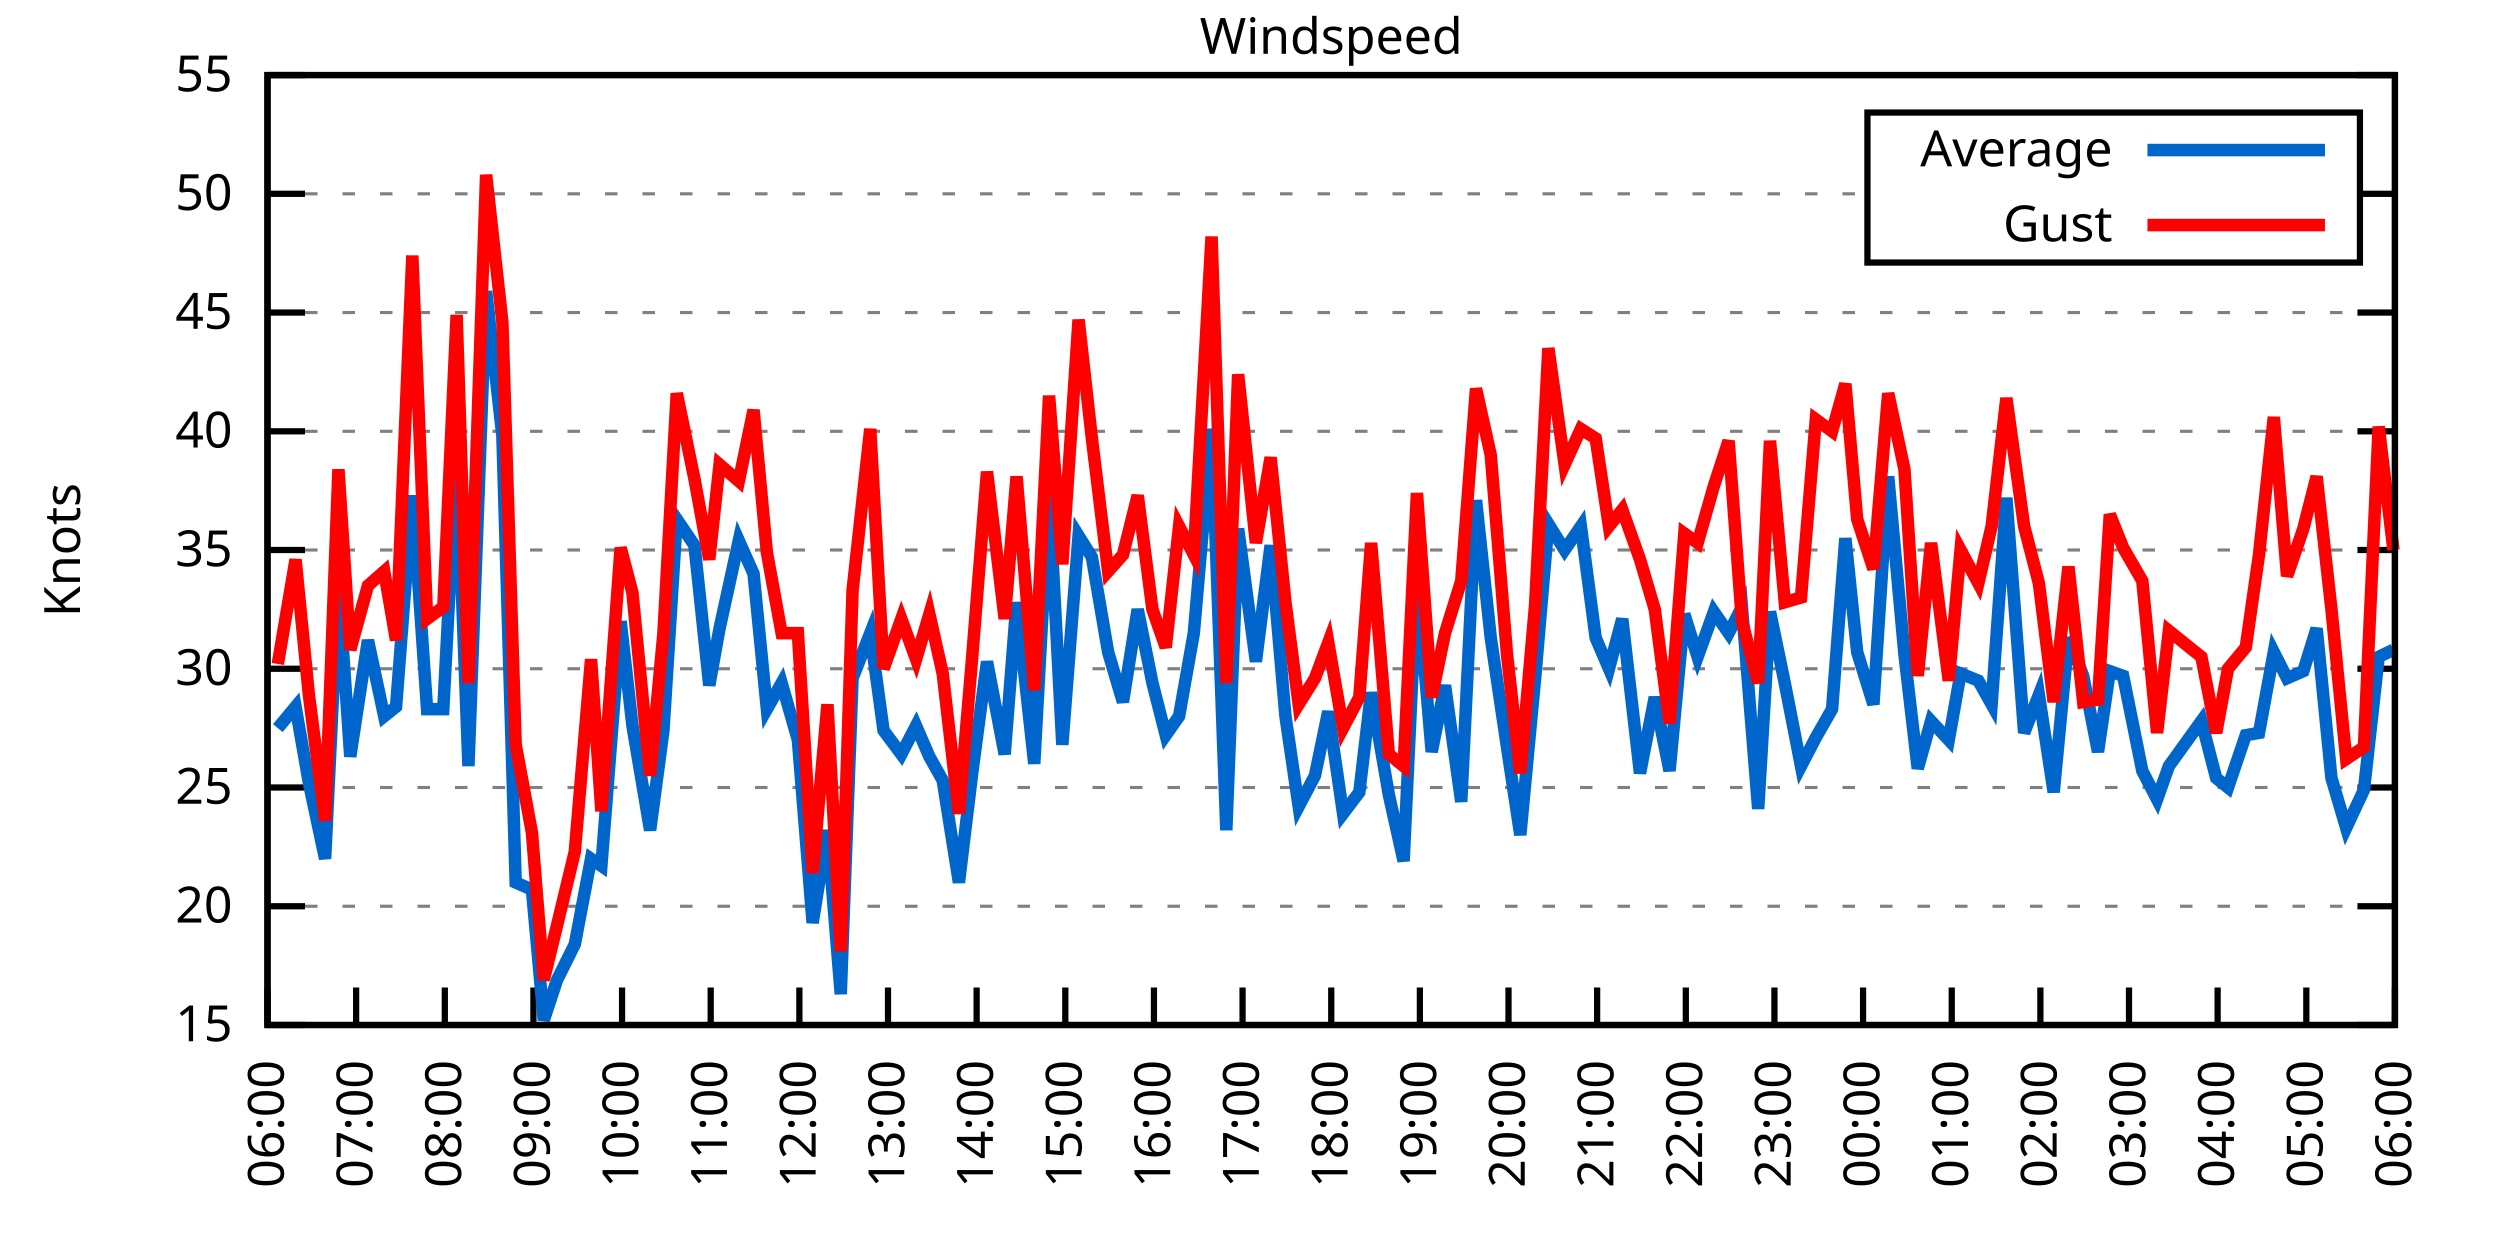
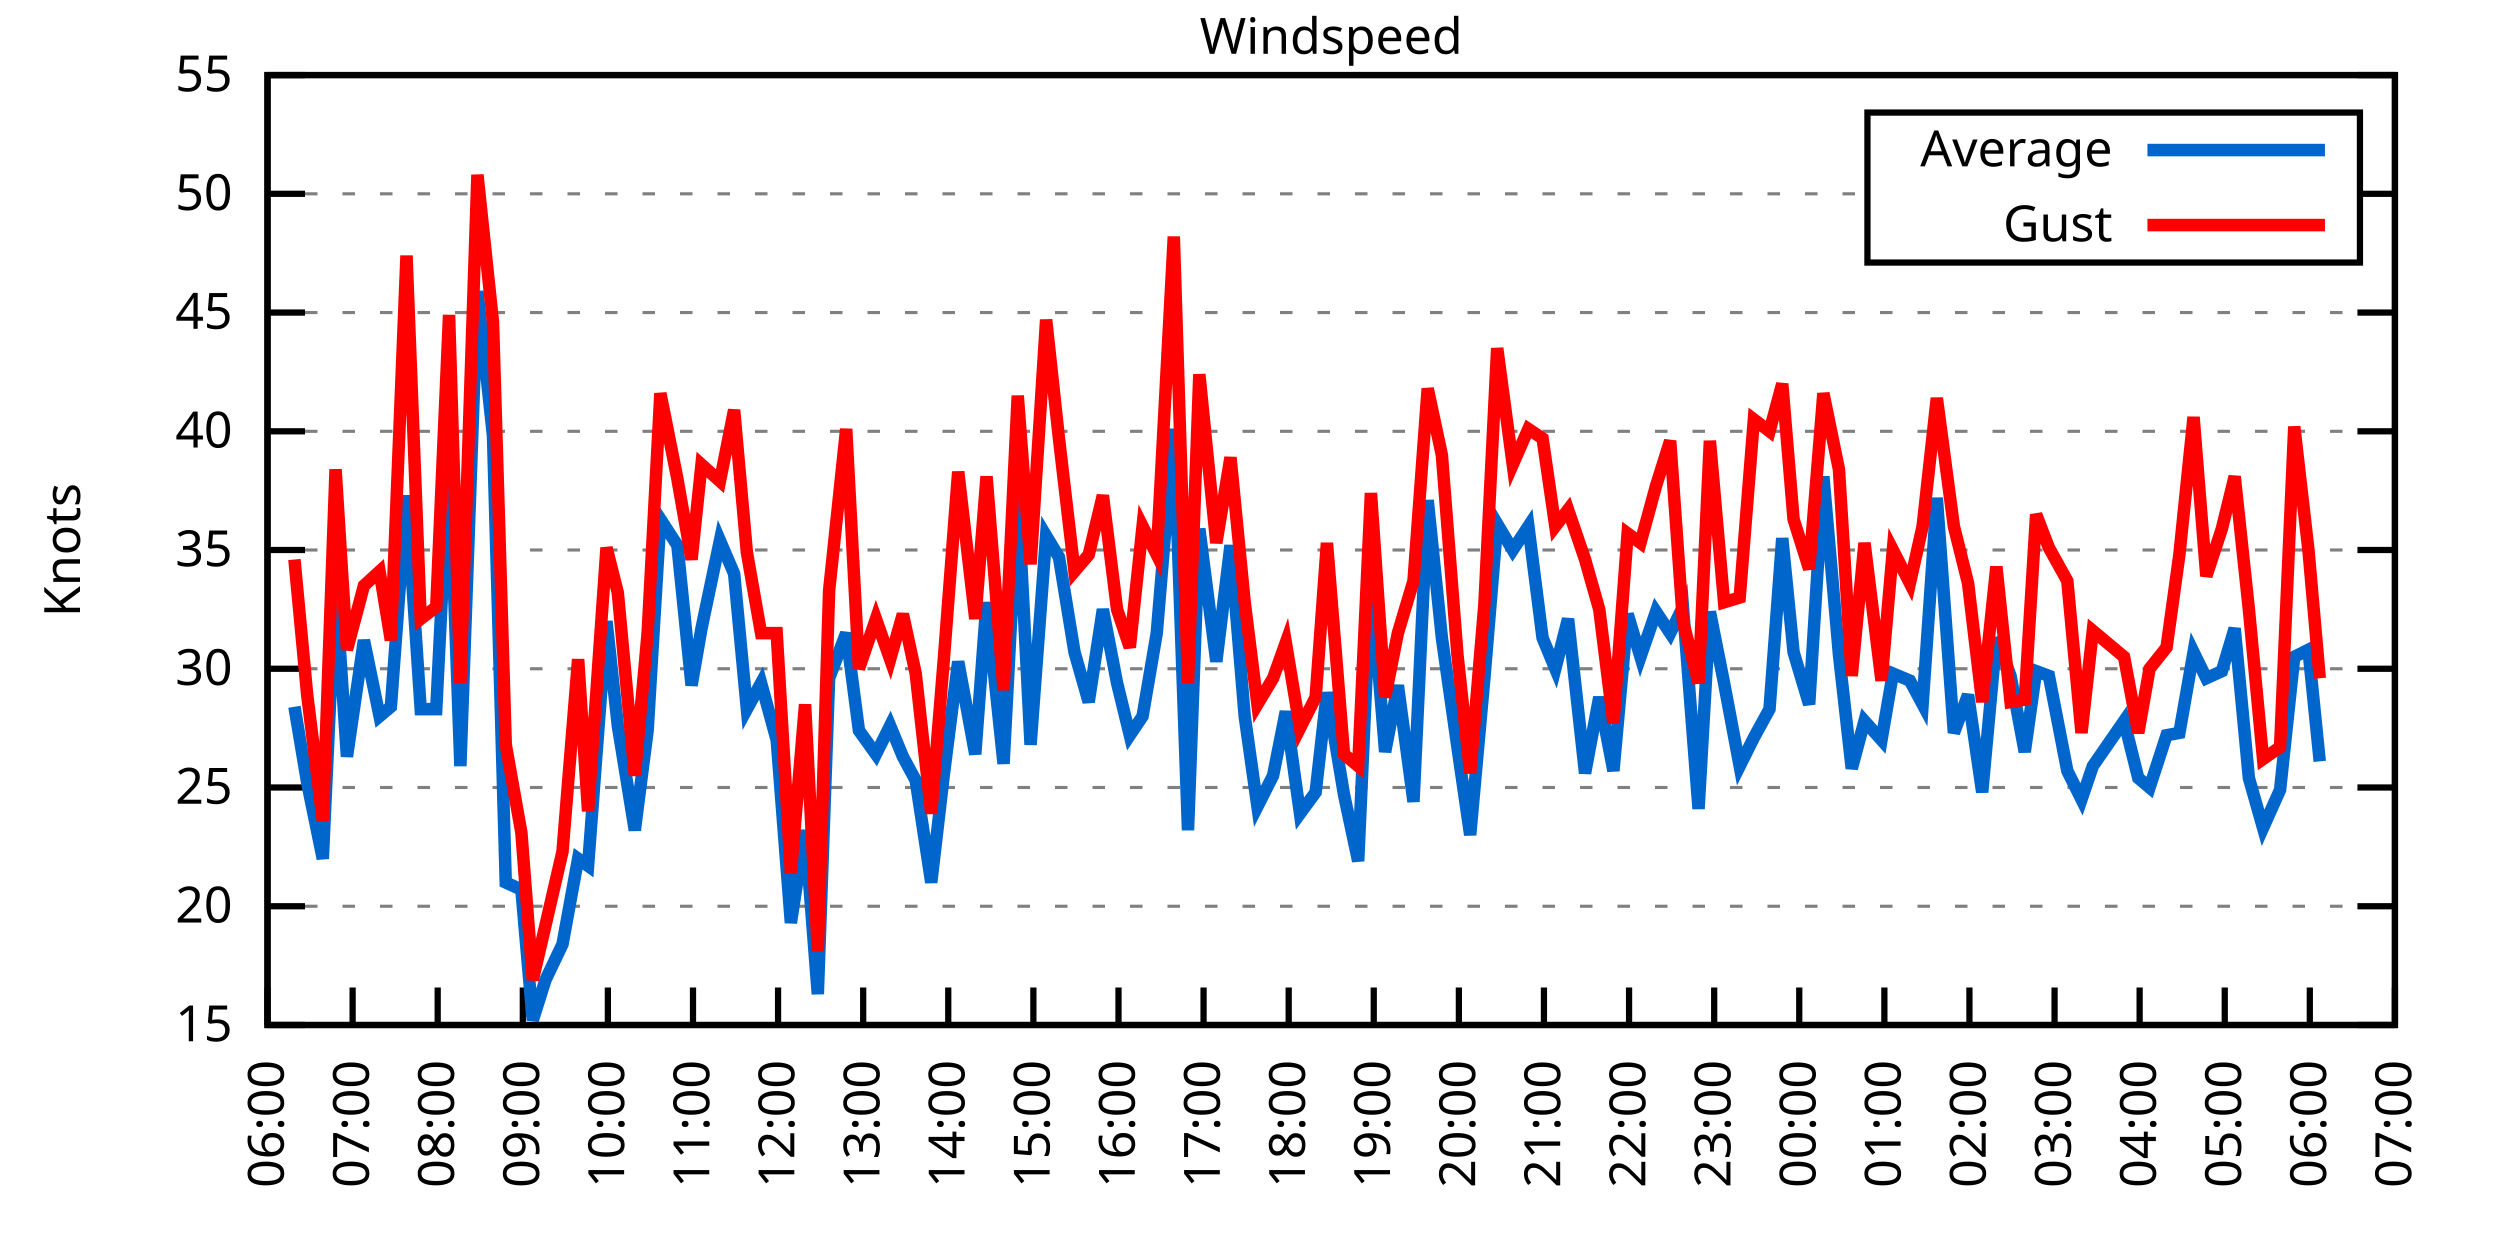
<svg xmlns="http://www.w3.org/2000/svg" xmlns:xlink="http://www.w3.org/1999/xlink" width="400" height="200" viewBox="0 0 400 200">
  <g id="gnuplot_canvas">
    <rect x="0" y="0" width="400" height="200" fill="none" />
    <defs>
      <circle id="gpDot" r="0.5" stroke-width="0.5" stroke="currentColor" />
      <path id="gpPt0" stroke-width="0.333" stroke="currentColor" d="M-1,0 h2 M0,-1 v2" />
      <path id="gpPt1" stroke-width="0.333" stroke="currentColor" d="M-1,-1 L1,1 M1,-1 L-1,1" />
      <path id="gpPt2" stroke-width="0.333" stroke="currentColor" d="M-1,0 L1,0 M0,-1 L0,1 M-1,-1 L1,1 M-1,1 L1,-1" />
      <rect id="gpPt3" stroke-width="0.333" stroke="currentColor" x="-1" y="-1" width="2" height="2" />
      <rect id="gpPt4" stroke-width="0.333" stroke="currentColor" fill="currentColor" x="-1" y="-1" width="2" height="2" />
      <circle id="gpPt5" stroke-width="0.333" stroke="currentColor" cx="0" cy="0" r="1" />
      <use xlink:href="#gpPt5" id="gpPt6" fill="currentColor" stroke="none" />
      <path id="gpPt7" stroke-width="0.333" stroke="currentColor" d="M0,-1.33 L-1.33,0.67 L1.33,0.67 z" />
      <use xlink:href="#gpPt7" id="gpPt8" fill="currentColor" stroke="none" />
      <use xlink:href="#gpPt7" id="gpPt9" stroke="currentColor" transform="rotate(180)" />
      <use xlink:href="#gpPt9" id="gpPt10" fill="currentColor" stroke="none" />
      <use xlink:href="#gpPt3" id="gpPt11" stroke="currentColor" transform="rotate(45)" />
      <use xlink:href="#gpPt11" id="gpPt12" fill="currentColor" stroke="none" />
      <path id="gpPt13" stroke-width="0.333" stroke="currentColor" d="M0,1.330 L1.265,0.411 L0.782,-1.067 L-0.782,-1.076 L-1.265,0.411 z" />
      <use xlink:href="#gpPt13" id="gpPt14" fill="currentColor" stroke="none" />
      <filter id="textbox" filterUnits="objectBoundingBox" x="0" y="0" height="1" width="1">
        <feFlood flood-color="white" flood-opacity="1" result="bgnd" />
        <feComposite in="SourceGraphic" in2="bgnd" operator="atop" />
      </filter>
      <filter id="greybox" filterUnits="objectBoundingBox" x="0" y="0" height="1" width="1">
        <feFlood flood-color="lightgrey" flood-opacity="1" result="grey" />
        <feComposite in="SourceGraphic" in2="grey" operator="atop" />
      </filter>
    </defs>
    <g fill="none" color="white" stroke="currentColor" stroke-width="1.00" stroke-linecap="butt" stroke-linejoin="miter">
</g>
    <g fill="none" color="black" stroke="currentColor" stroke-width="1.00" stroke-linecap="butt" stroke-linejoin="miter">
      <g stroke="none" shape-rendering="crispEdges">
        <polygon fill="rgb(255, 255, 255)" points="42.80,164.00 383.18,164.00 383.18,12.02 42.80,12.02 " />
      </g>
    </g>
    <g fill="none" color="black" stroke="currentColor" stroke-width="1.00" stroke-linecap="butt" stroke-linejoin="miter">
</g>
    <g fill="none" color="black" stroke="black" stroke-width="0.50" stroke-linecap="butt" stroke-linejoin="miter">
</g>
    <g fill="none" color="gray" stroke="currentColor" stroke-width="0.50" stroke-linecap="butt" stroke-linejoin="miter">
      <path stroke="gray" stroke-dasharray="2,4" class="gridline" d="M42.80,164.00 L383.19,164.00  " />
    </g>
    <g fill="none" color="gray" stroke="gray" stroke-width="1.00" stroke-linecap="butt" stroke-linejoin="miter">
</g>
    <g fill="none" color="black" stroke="currentColor" stroke-width="1.00" stroke-linecap="butt" stroke-linejoin="miter">
      <path stroke="black" d="M42.80,164.00 L48.80,164.00 M383.19,164.00 L377.19,164.00  " />
      <g transform="translate(37.20,166.60)" stroke="none" fill="black" font-family="Sans" font-size="8.00" text-anchor="end">
        <text>
          <tspan font-family="Sans"> 15</tspan>
        </text>
      </g>
    </g>
    <g fill="none" color="black" stroke="currentColor" stroke-width="1.00" stroke-linecap="butt" stroke-linejoin="miter">
</g>
    <g fill="none" color="black" stroke="black" stroke-width="0.50" stroke-linecap="butt" stroke-linejoin="miter">
</g>
    <g fill="none" color="gray" stroke="currentColor" stroke-width="0.50" stroke-linecap="butt" stroke-linejoin="miter">
      <path stroke="gray" stroke-dasharray="2,4" class="gridline" d="M42.80,145.00 L383.19,145.00  " />
    </g>
    <g fill="none" color="gray" stroke="gray" stroke-width="1.00" stroke-linecap="butt" stroke-linejoin="miter">
</g>
    <g fill="none" color="black" stroke="currentColor" stroke-width="1.00" stroke-linecap="butt" stroke-linejoin="miter">
      <path stroke="black" d="M42.80,145.00 L48.80,145.00 M383.19,145.00 L377.19,145.00  " />
      <g transform="translate(37.20,147.60)" stroke="none" fill="black" font-family="Sans" font-size="8.00" text-anchor="end">
        <text>
          <tspan font-family="Sans"> 20</tspan>
        </text>
      </g>
    </g>
    <g fill="none" color="black" stroke="currentColor" stroke-width="1.00" stroke-linecap="butt" stroke-linejoin="miter">
</g>
    <g fill="none" color="black" stroke="black" stroke-width="0.50" stroke-linecap="butt" stroke-linejoin="miter">
</g>
    <g fill="none" color="gray" stroke="currentColor" stroke-width="0.50" stroke-linecap="butt" stroke-linejoin="miter">
      <path stroke="gray" stroke-dasharray="2,4" class="gridline" d="M42.80,126.00 L383.19,126.00  " />
    </g>
    <g fill="none" color="gray" stroke="gray" stroke-width="1.00" stroke-linecap="butt" stroke-linejoin="miter">
</g>
    <g fill="none" color="black" stroke="currentColor" stroke-width="1.00" stroke-linecap="butt" stroke-linejoin="miter">
      <path stroke="black" d="M42.80,126.00 L48.80,126.00 M383.19,126.00 L377.19,126.00  " />
      <g transform="translate(37.20,128.60)" stroke="none" fill="black" font-family="Sans" font-size="8.00" text-anchor="end">
        <text>
          <tspan font-family="Sans"> 25</tspan>
        </text>
      </g>
    </g>
    <g fill="none" color="black" stroke="currentColor" stroke-width="1.00" stroke-linecap="butt" stroke-linejoin="miter">
</g>
    <g fill="none" color="black" stroke="black" stroke-width="0.50" stroke-linecap="butt" stroke-linejoin="miter">
</g>
    <g fill="none" color="gray" stroke="currentColor" stroke-width="0.50" stroke-linecap="butt" stroke-linejoin="miter">
      <path stroke="gray" stroke-dasharray="2,4" class="gridline" d="M42.80,107.00 L383.19,107.00  " />
    </g>
    <g fill="none" color="gray" stroke="gray" stroke-width="1.00" stroke-linecap="butt" stroke-linejoin="miter">
</g>
    <g fill="none" color="black" stroke="currentColor" stroke-width="1.00" stroke-linecap="butt" stroke-linejoin="miter">
      <path stroke="black" d="M42.80,107.00 L48.80,107.00 M383.19,107.00 L377.19,107.00  " />
      <g transform="translate(37.20,109.60)" stroke="none" fill="black" font-family="Sans" font-size="8.00" text-anchor="end">
        <text>
          <tspan font-family="Sans"> 30</tspan>
        </text>
      </g>
    </g>
    <g fill="none" color="black" stroke="currentColor" stroke-width="1.00" stroke-linecap="butt" stroke-linejoin="miter">
</g>
    <g fill="none" color="black" stroke="black" stroke-width="0.50" stroke-linecap="butt" stroke-linejoin="miter">
</g>
    <g fill="none" color="gray" stroke="currentColor" stroke-width="0.50" stroke-linecap="butt" stroke-linejoin="miter">
      <path stroke="gray" stroke-dasharray="2,4" class="gridline" d="M42.80,88.00 L383.19,88.00  " />
    </g>
    <g fill="none" color="gray" stroke="gray" stroke-width="1.00" stroke-linecap="butt" stroke-linejoin="miter">
</g>
    <g fill="none" color="black" stroke="currentColor" stroke-width="1.00" stroke-linecap="butt" stroke-linejoin="miter">
      <path stroke="black" d="M42.80,88.00 L48.80,88.00 M383.19,88.00 L377.19,88.00  " />
      <g transform="translate(37.20,90.60)" stroke="none" fill="black" font-family="Sans" font-size="8.00" text-anchor="end">
        <text>
          <tspan font-family="Sans"> 35</tspan>
        </text>
      </g>
    </g>
    <g fill="none" color="black" stroke="currentColor" stroke-width="1.00" stroke-linecap="butt" stroke-linejoin="miter">
</g>
    <g fill="none" color="black" stroke="black" stroke-width="0.50" stroke-linecap="butt" stroke-linejoin="miter">
</g>
    <g fill="none" color="gray" stroke="currentColor" stroke-width="0.50" stroke-linecap="butt" stroke-linejoin="miter">
      <path stroke="gray" stroke-dasharray="2,4" class="gridline" d="M42.80,69.01 L383.19,69.01  " />
    </g>
    <g fill="none" color="gray" stroke="gray" stroke-width="1.00" stroke-linecap="butt" stroke-linejoin="miter">
</g>
    <g fill="none" color="black" stroke="currentColor" stroke-width="1.00" stroke-linecap="butt" stroke-linejoin="miter">
      <path stroke="black" d="M42.80,69.01 L48.80,69.01 M383.19,69.01 L377.19,69.01  " />
      <g transform="translate(37.20,71.61)" stroke="none" fill="black" font-family="Sans" font-size="8.00" text-anchor="end">
        <text>
          <tspan font-family="Sans"> 40</tspan>
        </text>
      </g>
    </g>
    <g fill="none" color="black" stroke="currentColor" stroke-width="1.00" stroke-linecap="butt" stroke-linejoin="miter">
</g>
    <g fill="none" color="black" stroke="black" stroke-width="0.50" stroke-linecap="butt" stroke-linejoin="miter">
</g>
    <g fill="none" color="gray" stroke="currentColor" stroke-width="0.50" stroke-linecap="butt" stroke-linejoin="miter">
      <path stroke="gray" stroke-dasharray="2,4" class="gridline" d="M42.80,50.01 L383.19,50.01  " />
    </g>
    <g fill="none" color="gray" stroke="gray" stroke-width="1.00" stroke-linecap="butt" stroke-linejoin="miter">
</g>
    <g fill="none" color="black" stroke="currentColor" stroke-width="1.00" stroke-linecap="butt" stroke-linejoin="miter">
      <path stroke="black" d="M42.80,50.01 L48.80,50.01 M383.19,50.01 L377.19,50.01  " />
      <g transform="translate(37.20,52.61)" stroke="none" fill="black" font-family="Sans" font-size="8.00" text-anchor="end">
        <text>
          <tspan font-family="Sans"> 45</tspan>
        </text>
      </g>
    </g>
    <g fill="none" color="black" stroke="currentColor" stroke-width="1.00" stroke-linecap="butt" stroke-linejoin="miter">
</g>
    <g fill="none" color="black" stroke="black" stroke-width="0.50" stroke-linecap="butt" stroke-linejoin="miter">
</g>
    <g fill="none" color="gray" stroke="currentColor" stroke-width="0.50" stroke-linecap="butt" stroke-linejoin="miter">
      <path stroke="gray" stroke-dasharray="2,4" class="gridline" d="M42.80,31.01 L298.79,31.01 M377.59,31.01 L383.19,31.01  " />
    </g>
    <g fill="none" color="gray" stroke="gray" stroke-width="1.00" stroke-linecap="butt" stroke-linejoin="miter">
</g>
    <g fill="none" color="black" stroke="currentColor" stroke-width="1.00" stroke-linecap="butt" stroke-linejoin="miter">
      <path stroke="black" d="M42.80,31.01 L48.80,31.01 M383.19,31.01 L377.19,31.01  " />
      <g transform="translate(37.20,33.61)" stroke="none" fill="black" font-family="Sans" font-size="8.00" text-anchor="end">
        <text>
          <tspan font-family="Sans"> 50</tspan>
        </text>
      </g>
    </g>
    <g fill="none" color="black" stroke="currentColor" stroke-width="1.00" stroke-linecap="butt" stroke-linejoin="miter">
</g>
    <g fill="none" color="black" stroke="black" stroke-width="0.50" stroke-linecap="butt" stroke-linejoin="miter">
</g>
    <g fill="none" color="gray" stroke="currentColor" stroke-width="0.50" stroke-linecap="butt" stroke-linejoin="miter">
      <path stroke="gray" stroke-dasharray="2,4" class="gridline" d="M42.80,12.01 L383.19,12.01  " />
    </g>
    <g fill="none" color="gray" stroke="gray" stroke-width="1.00" stroke-linecap="butt" stroke-linejoin="miter">
</g>
    <g fill="none" color="black" stroke="currentColor" stroke-width="1.00" stroke-linecap="butt" stroke-linejoin="miter">
      <path stroke="black" d="M42.80,12.01 L48.80,12.01 M383.19,12.01 L377.19,12.01  " />
      <g transform="translate(37.20,14.61)" stroke="none" fill="black" font-family="Sans" font-size="8.00" text-anchor="end">
        <text>
          <tspan font-family="Sans"> 55</tspan>
        </text>
      </g>
    </g>
    <g fill="none" color="black" stroke="currentColor" stroke-width="1.00" stroke-linecap="butt" stroke-linejoin="miter">
      <path stroke="black" d="M42.80,164.00 L42.80,158.00  " />
      <g transform="translate(45.40,169.60) rotate(270.00)" stroke="none" fill="black" font-family="Sans" font-size="8.00" text-anchor="end">
        <text>
          <tspan font-family="Sans">06:00</tspan>
        </text>
      </g>
    </g>
    <g fill="none" color="black" stroke="currentColor" stroke-width="1.00" stroke-linecap="butt" stroke-linejoin="miter">
-       <path stroke="black" d="M56.98,164.00 L56.98,158.00  " />
-       <g transform="translate(59.58,169.60) rotate(270.00)" stroke="none" fill="black" font-family="Sans" font-size="8.00" text-anchor="end">
+       <path stroke="black" d="M56.42,164.00 L56.42,158.00  " />
+       <g transform="translate(59.02,169.60) rotate(270.00)" stroke="none" fill="black" font-family="Sans" font-size="8.00" text-anchor="end">
        <text>
          <tspan font-family="Sans">07:00</tspan>
        </text>
      </g>
    </g>
    <g fill="none" color="black" stroke="currentColor" stroke-width="1.00" stroke-linecap="butt" stroke-linejoin="miter">
-       <path stroke="black" d="M71.17,164.00 L71.17,158.00  " />
-       <g transform="translate(73.77,169.60) rotate(270.00)" stroke="none" fill="black" font-family="Sans" font-size="8.00" text-anchor="end">
+       <path stroke="black" d="M70.03,164.00 L70.03,158.00  " />
+       <g transform="translate(72.63,169.60) rotate(270.00)" stroke="none" fill="black" font-family="Sans" font-size="8.00" text-anchor="end">
        <text>
          <tspan font-family="Sans">08:00</tspan>
        </text>
      </g>
    </g>
    <g fill="none" color="black" stroke="currentColor" stroke-width="1.00" stroke-linecap="butt" stroke-linejoin="miter">
-       <path stroke="black" d="M85.35,164.00 L85.35,158.00  " />
-       <g transform="translate(87.95,169.60) rotate(270.00)" stroke="none" fill="black" font-family="Sans" font-size="8.00" text-anchor="end">
+       <path stroke="black" d="M83.65,164.00 L83.65,158.00  " />
+       <g transform="translate(86.25,169.60) rotate(270.00)" stroke="none" fill="black" font-family="Sans" font-size="8.00" text-anchor="end">
        <text>
          <tspan font-family="Sans">09:00</tspan>
        </text>
      </g>
    </g>
    <g fill="none" color="black" stroke="currentColor" stroke-width="1.00" stroke-linecap="butt" stroke-linejoin="miter">
-       <path stroke="black" d="M99.53,164.00 L99.53,158.00  " />
-       <g transform="translate(102.13,169.60) rotate(270.00)" stroke="none" fill="black" font-family="Sans" font-size="8.00" text-anchor="end">
+       <path stroke="black" d="M97.26,164.00 L97.26,158.00  " />
+       <g transform="translate(99.86,169.60) rotate(270.00)" stroke="none" fill="black" font-family="Sans" font-size="8.00" text-anchor="end">
        <text>
          <tspan font-family="Sans">10:00</tspan>
        </text>
      </g>
    </g>
    <g fill="none" color="black" stroke="currentColor" stroke-width="1.00" stroke-linecap="butt" stroke-linejoin="miter">
-       <path stroke="black" d="M113.71,164.00 L113.71,158.00  " />
-       <g transform="translate(116.31,169.60) rotate(270.00)" stroke="none" fill="black" font-family="Sans" font-size="8.00" text-anchor="end">
+       <path stroke="black" d="M110.88,164.00 L110.88,158.00  " />
+       <g transform="translate(113.48,169.60) rotate(270.00)" stroke="none" fill="black" font-family="Sans" font-size="8.00" text-anchor="end">
        <text>
          <tspan font-family="Sans">11:00</tspan>
        </text>
      </g>
    </g>
    <g fill="none" color="black" stroke="currentColor" stroke-width="1.00" stroke-linecap="butt" stroke-linejoin="miter">
-       <path stroke="black" d="M127.90,164.00 L127.90,158.00  " />
-       <g transform="translate(130.50,169.60) rotate(270.00)" stroke="none" fill="black" font-family="Sans" font-size="8.00" text-anchor="end">
+       <path stroke="black" d="M124.49,164.00 L124.49,158.00  " />
+       <g transform="translate(127.09,169.60) rotate(270.00)" stroke="none" fill="black" font-family="Sans" font-size="8.00" text-anchor="end">
        <text>
          <tspan font-family="Sans">12:00</tspan>
        </text>
      </g>
    </g>
    <g fill="none" color="black" stroke="currentColor" stroke-width="1.00" stroke-linecap="butt" stroke-linejoin="miter">
-       <path stroke="black" d="M142.08,164.00 L142.08,158.00  " />
-       <g transform="translate(144.68,169.60) rotate(270.00)" stroke="none" fill="black" font-family="Sans" font-size="8.00" text-anchor="end">
+       <path stroke="black" d="M138.11,164.00 L138.11,158.00  " />
+       <g transform="translate(140.71,169.60) rotate(270.00)" stroke="none" fill="black" font-family="Sans" font-size="8.00" text-anchor="end">
        <text>
          <tspan font-family="Sans">13:00</tspan>
        </text>
      </g>
    </g>
    <g fill="none" color="black" stroke="currentColor" stroke-width="1.00" stroke-linecap="butt" stroke-linejoin="miter">
-       <path stroke="black" d="M156.26,164.00 L156.26,158.00  " />
-       <g transform="translate(158.86,169.60) rotate(270.00)" stroke="none" fill="black" font-family="Sans" font-size="8.00" text-anchor="end">
+       <path stroke="black" d="M151.72,164.00 L151.72,158.00  " />
+       <g transform="translate(154.32,169.60) rotate(270.00)" stroke="none" fill="black" font-family="Sans" font-size="8.00" text-anchor="end">
        <text>
          <tspan font-family="Sans">14:00</tspan>
        </text>
      </g>
    </g>
    <g fill="none" color="black" stroke="currentColor" stroke-width="1.00" stroke-linecap="butt" stroke-linejoin="miter">
-       <path stroke="black" d="M170.45,164.00 L170.45,158.00  " />
-       <g transform="translate(173.05,169.60) rotate(270.00)" stroke="none" fill="black" font-family="Sans" font-size="8.00" text-anchor="end">
+       <path stroke="black" d="M165.34,164.00 L165.34,158.00  " />
+       <g transform="translate(167.94,169.60) rotate(270.00)" stroke="none" fill="black" font-family="Sans" font-size="8.00" text-anchor="end">
        <text>
          <tspan font-family="Sans">15:00</tspan>
        </text>
      </g>
    </g>
    <g fill="none" color="black" stroke="currentColor" stroke-width="1.00" stroke-linecap="butt" stroke-linejoin="miter">
-       <path stroke="black" d="M184.63,164.00 L184.63,158.00  " />
-       <g transform="translate(187.23,169.60) rotate(270.00)" stroke="none" fill="black" font-family="Sans" font-size="8.00" text-anchor="end">
+       <path stroke="black" d="M178.96,164.00 L178.96,158.00  " />
+       <g transform="translate(181.56,169.60) rotate(270.00)" stroke="none" fill="black" font-family="Sans" font-size="8.00" text-anchor="end">
        <text>
          <tspan font-family="Sans">16:00</tspan>
        </text>
      </g>
    </g>
    <g fill="none" color="black" stroke="currentColor" stroke-width="1.00" stroke-linecap="butt" stroke-linejoin="miter">
-       <path stroke="black" d="M198.81,164.00 L198.81,158.00  " />
-       <g transform="translate(201.41,169.60) rotate(270.00)" stroke="none" fill="black" font-family="Sans" font-size="8.00" text-anchor="end">
+       <path stroke="black" d="M192.57,164.00 L192.57,158.00  " />
+       <g transform="translate(195.17,169.60) rotate(270.00)" stroke="none" fill="black" font-family="Sans" font-size="8.00" text-anchor="end">
        <text>
          <tspan font-family="Sans">17:00</tspan>
        </text>
      </g>
    </g>
    <g fill="none" color="black" stroke="currentColor" stroke-width="1.00" stroke-linecap="butt" stroke-linejoin="miter">
-       <path stroke="black" d="M213.00,164.00 L213.00,158.00  " />
-       <g transform="translate(215.60,169.60) rotate(270.00)" stroke="none" fill="black" font-family="Sans" font-size="8.00" text-anchor="end">
+       <path stroke="black" d="M206.19,164.00 L206.19,158.00  " />
+       <g transform="translate(208.79,169.60) rotate(270.00)" stroke="none" fill="black" font-family="Sans" font-size="8.00" text-anchor="end">
        <text>
          <tspan font-family="Sans">18:00</tspan>
        </text>
      </g>
    </g>
    <g fill="none" color="black" stroke="currentColor" stroke-width="1.00" stroke-linecap="butt" stroke-linejoin="miter">
-       <path stroke="black" d="M227.18,164.00 L227.18,158.00  " />
-       <g transform="translate(229.78,169.60) rotate(270.00)" stroke="none" fill="black" font-family="Sans" font-size="8.00" text-anchor="end">
+       <path stroke="black" d="M219.80,164.00 L219.80,158.00  " />
+       <g transform="translate(222.40,169.60) rotate(270.00)" stroke="none" fill="black" font-family="Sans" font-size="8.00" text-anchor="end">
        <text>
          <tspan font-family="Sans">19:00</tspan>
        </text>
      </g>
    </g>
    <g fill="none" color="black" stroke="currentColor" stroke-width="1.00" stroke-linecap="butt" stroke-linejoin="miter">
-       <path stroke="black" d="M241.36,164.00 L241.36,158.00  " />
-       <g transform="translate(243.96,169.60) rotate(270.00)" stroke="none" fill="black" font-family="Sans" font-size="8.00" text-anchor="end">
+       <path stroke="black" d="M233.42,164.00 L233.42,158.00  " />
+       <g transform="translate(236.02,169.60) rotate(270.00)" stroke="none" fill="black" font-family="Sans" font-size="8.00" text-anchor="end">
        <text>
          <tspan font-family="Sans">20:00</tspan>
        </text>
      </g>
    </g>
    <g fill="none" color="black" stroke="currentColor" stroke-width="1.00" stroke-linecap="butt" stroke-linejoin="miter">
-       <path stroke="black" d="M255.54,164.00 L255.54,158.00  " />
-       <g transform="translate(258.14,169.60) rotate(270.00)" stroke="none" fill="black" font-family="Sans" font-size="8.00" text-anchor="end">
+       <path stroke="black" d="M247.03,164.00 L247.03,158.00  " />
+       <g transform="translate(249.63,169.60) rotate(270.00)" stroke="none" fill="black" font-family="Sans" font-size="8.00" text-anchor="end">
        <text>
          <tspan font-family="Sans">21:00</tspan>
        </text>
      </g>
    </g>
    <g fill="none" color="black" stroke="currentColor" stroke-width="1.00" stroke-linecap="butt" stroke-linejoin="miter">
-       <path stroke="black" d="M269.73,164.00 L269.73,158.00  " />
-       <g transform="translate(272.33,169.60) rotate(270.00)" stroke="none" fill="black" font-family="Sans" font-size="8.00" text-anchor="end">
+       <path stroke="black" d="M260.65,164.00 L260.65,158.00  " />
+       <g transform="translate(263.25,169.60) rotate(270.00)" stroke="none" fill="black" font-family="Sans" font-size="8.00" text-anchor="end">
        <text>
          <tspan font-family="Sans">22:00</tspan>
        </text>
      </g>
    </g>
    <g fill="none" color="black" stroke="currentColor" stroke-width="1.00" stroke-linecap="butt" stroke-linejoin="miter">
-       <path stroke="black" d="M283.91,164.00 L283.91,158.00  " />
-       <g transform="translate(286.51,169.60) rotate(270.00)" stroke="none" fill="black" font-family="Sans" font-size="8.00" text-anchor="end">
+       <path stroke="black" d="M274.27,164.00 L274.27,158.00  " />
+       <g transform="translate(276.87,169.60) rotate(270.00)" stroke="none" fill="black" font-family="Sans" font-size="8.00" text-anchor="end">
        <text>
          <tspan font-family="Sans">23:00</tspan>
        </text>
      </g>
    </g>
    <g fill="none" color="black" stroke="currentColor" stroke-width="1.00" stroke-linecap="butt" stroke-linejoin="miter">
-       <path stroke="black" d="M298.09,164.00 L298.09,158.00  " />
-       <g transform="translate(300.69,169.60) rotate(270.00)" stroke="none" fill="black" font-family="Sans" font-size="8.00" text-anchor="end">
+       <path stroke="black" d="M287.88,164.00 L287.88,158.00  " />
+       <g transform="translate(290.48,169.60) rotate(270.00)" stroke="none" fill="black" font-family="Sans" font-size="8.00" text-anchor="end">
        <text>
          <tspan font-family="Sans">00:00</tspan>
        </text>
      </g>
    </g>
    <g fill="none" color="black" stroke="currentColor" stroke-width="1.00" stroke-linecap="butt" stroke-linejoin="miter">
-       <path stroke="black" d="M312.28,164.00 L312.28,158.00  " />
-       <g transform="translate(314.88,169.60) rotate(270.00)" stroke="none" fill="black" font-family="Sans" font-size="8.00" text-anchor="end">
+       <path stroke="black" d="M301.50,164.00 L301.50,158.00  " />
+       <g transform="translate(304.10,169.60) rotate(270.00)" stroke="none" fill="black" font-family="Sans" font-size="8.00" text-anchor="end">
        <text>
          <tspan font-family="Sans">01:00</tspan>
        </text>
      </g>
    </g>
    <g fill="none" color="black" stroke="currentColor" stroke-width="1.00" stroke-linecap="butt" stroke-linejoin="miter">
-       <path stroke="black" d="M326.46,164.00 L326.46,158.00  " />
-       <g transform="translate(329.06,169.60) rotate(270.00)" stroke="none" fill="black" font-family="Sans" font-size="8.00" text-anchor="end">
+       <path stroke="black" d="M315.11,164.00 L315.11,158.00  " />
+       <g transform="translate(317.71,169.60) rotate(270.00)" stroke="none" fill="black" font-family="Sans" font-size="8.00" text-anchor="end">
        <text>
          <tspan font-family="Sans">02:00</tspan>
        </text>
      </g>
    </g>
    <g fill="none" color="black" stroke="currentColor" stroke-width="1.00" stroke-linecap="butt" stroke-linejoin="miter">
-       <path stroke="black" d="M340.64,164.00 L340.64,158.00  " />
-       <g transform="translate(343.24,169.60) rotate(270.00)" stroke="none" fill="black" font-family="Sans" font-size="8.00" text-anchor="end">
+       <path stroke="black" d="M328.73,164.00 L328.73,158.00  " />
+       <g transform="translate(331.33,169.60) rotate(270.00)" stroke="none" fill="black" font-family="Sans" font-size="8.00" text-anchor="end">
        <text>
          <tspan font-family="Sans">03:00</tspan>
        </text>
      </g>
    </g>
    <g fill="none" color="black" stroke="currentColor" stroke-width="1.00" stroke-linecap="butt" stroke-linejoin="miter">
-       <path stroke="black" d="M354.82,164.00 L354.82,158.00  " />
-       <g transform="translate(357.42,169.60) rotate(270.00)" stroke="none" fill="black" font-family="Sans" font-size="8.00" text-anchor="end">
+       <path stroke="black" d="M342.34,164.00 L342.34,158.00  " />
+       <g transform="translate(344.94,169.60) rotate(270.00)" stroke="none" fill="black" font-family="Sans" font-size="8.00" text-anchor="end">
        <text>
          <tspan font-family="Sans">04:00</tspan>
        </text>
      </g>
    </g>
    <g fill="none" color="black" stroke="currentColor" stroke-width="1.00" stroke-linecap="butt" stroke-linejoin="miter">
-       <path stroke="black" d="M369.01,164.00 L369.01,158.00  " />
-       <g transform="translate(371.61,169.60) rotate(270.00)" stroke="none" fill="black" font-family="Sans" font-size="8.00" text-anchor="end">
+       <path stroke="black" d="M355.96,164.00 L355.96,158.00  " />
+       <g transform="translate(358.56,169.60) rotate(270.00)" stroke="none" fill="black" font-family="Sans" font-size="8.00" text-anchor="end">
        <text>
          <tspan font-family="Sans">05:00</tspan>
+         </text>
+       </g>
+     </g>
+     <g fill="none" color="black" stroke="currentColor" stroke-width="1.00" stroke-linecap="butt" stroke-linejoin="miter">
+       <path stroke="black" d="M369.57,164.00 L369.57,158.00  " />
+       <g transform="translate(372.17,169.60) rotate(270.00)" stroke="none" fill="black" font-family="Sans" font-size="8.00" text-anchor="end">
+         <text>
+           <tspan font-family="Sans">06:00</tspan>
        </text>
      </g>
    </g>
    <g fill="none" color="black" stroke="currentColor" stroke-width="1.00" stroke-linecap="butt" stroke-linejoin="miter">
      <path stroke="black" d="M383.19,164.00 L383.19,158.00  " />
      <g transform="translate(385.79,169.60) rotate(270.00)" stroke="none" fill="black" font-family="Sans" font-size="8.00" text-anchor="end">
        <text>
-           <tspan font-family="Sans">06:00</tspan>
+           <tspan font-family="Sans">07:00</tspan>
        </text>
      </g>
    </g>
    <g fill="none" color="black" stroke="currentColor" stroke-width="1.00" stroke-linecap="butt" stroke-linejoin="miter">
</g>
    <g fill="none" color="black" stroke="currentColor" stroke-width="1.00" stroke-linecap="butt" stroke-linejoin="miter">
      <path stroke="black" d="M42.80,12.01 L42.80,164.00 L383.19,164.00 L383.19,12.01 L42.80,12.01 Z  " />
    </g>
    <g fill="none" color="black" stroke="currentColor" stroke-width="1.00" stroke-linecap="butt" stroke-linejoin="miter">
</g>
    <g fill="none" color="black" stroke="currentColor" stroke-width="1.00" stroke-linecap="butt" stroke-linejoin="miter">
      <path stroke="black" d="M298.79,42.01 L298.79,18.01 L377.59,18.01 L377.59,42.01 L298.79,42.01 Z  " />
    </g>
    <g id="Windspeed_plot_1">
      <g fill="none" color="white" stroke="black" stroke-width="2.00" stroke-linecap="butt" stroke-linejoin="miter">
</g>
      <g fill="none" color="black" stroke="currentColor" stroke-width="2.00" stroke-linecap="butt" stroke-linejoin="miter">
        <g transform="translate(337.99,26.61)" stroke="none" fill="black" font-family="Sans" font-size="8.00" text-anchor="end">
          <text>
            <tspan font-family="Sans">Average</tspan>
          </text>
        </g>
      </g>
      <g fill="none" color="black" stroke="currentColor" stroke-width="2.00" stroke-linecap="butt" stroke-linejoin="miter">
-         <path stroke="rgb(  0, 102, 204)" d="M343.59,24.01 L371.99,24.01 M44.45,116.50 L47.29,113.08 L49.42,125.24 L52.02,137.40 L54.15,93.32 L56.04,121.06   L58.87,102.44 L61.47,114.60 L63.37,113.08 L65.97,79.27 L68.33,113.46 L70.93,113.46 L73.06,72.43 L74.95,122.58   L77.78,46.59 L80.38,69.77 L82.51,141.20 L85.11,142.34 L87.00,163.24 L89.13,156.78 L91.97,151.08 L94.57,137.40   L96.22,138.54 L99.30,99.40 L101.19,116.12 L104.02,132.84 L106.15,116.88 L108.28,83.07 L111.11,87.25 L113.48,109.66   L115.13,100.54 L118.21,86.49 L120.57,91.80 L122.70,113.46 L125.06,109.28 L127.66,118.40 L130.02,147.66 L132.39,132.84   L134.52,159.06 L136.41,108.52 L139.24,101.30 L141.37,116.88 L144.21,120.68 L146.57,116.12 L148.70,121.06 L150.83,124.86   L153.43,141.20 L155.55,123.72 L157.92,105.86 L160.75,120.68 L162.65,96.36 L165.48,122.20 L167.85,78.89 L169.97,119.16   L172.57,85.73 L174.70,89.14 L177.30,104.34 L179.67,112.32 L182.03,97.50 L184.39,109.28 L186.52,117.64 L188.65,114.60   L191.01,101.30 L193.85,68.63 L196.21,132.84 L198.10,84.59 L200.94,105.86 L203.30,87.25 L205.67,114.60 L207.79,129.04   L210.39,124.10 L212.52,113.84 L214.89,130.18 L217.49,126.76 L219.38,110.80 L222.21,127.14 L224.58,137.78 L226.71,92.56   L229.07,120.30 L231.20,109.66 L233.80,128.28 L236.16,80.03 L238.52,102.06 L241.12,119.54 L243.25,133.60 L245.62,108.52   L247.74,83.83 L250.34,88.00 L252.94,84.21 L255.31,102.06 L257.43,107.00 L259.56,99.02 L262.40,123.72 L264.76,111.56   L267.13,123.34 L269.49,98.26 L271.62,105.10 L274.22,97.88 L276.58,101.30 L278.71,97.12 L281.31,129.42 L283.20,97.88   L285.56,109.28 L288.16,122.58 L290.53,118.02 L293.13,113.46 L295.26,86.11 L297.15,104.34 L299.75,112.70 L302.11,76.23   L304.71,104.72 L306.84,122.96 L308.97,115.36 L311.80,118.40 L313.69,107.76 L316.53,108.90 L318.66,112.70 L321.02,79.65   L323.86,117.26 L326.22,111.18 L328.59,126.76 L330.95,102.06 L333.31,108.14 L335.68,120.30 L337.57,107.38 L339.70,108.14   L342.77,123.34 L345.13,127.90 L347.02,122.58 L352.22,115.36 L354.59,124.48 L356.48,126.00 L359.32,117.64 L361.44,117.26   L363.81,104.34 L365.93,108.52 L368.53,107.38 L370.66,100.54 L373.03,124.48 L375.39,132.46 L378.23,126.38 L380.59,105.10   L382.95,103.96  " />
+         <path stroke="rgb(  0, 102, 204)" d="M343.59,24.01 L371.99,24.01 M47.11,113.08 L49.15,125.24 L51.65,137.40 L53.69,93.32 L55.51,121.06 L58.23,102.44   L60.73,114.60 L62.54,113.08 L65.04,79.27 L67.31,113.46 L69.80,113.46 L71.85,72.43 L73.66,122.58 L76.39,46.59   L78.88,69.77 L80.92,141.20 L83.42,142.34 L85.24,163.24 L87.28,156.78 L90.00,151.08 L92.50,137.40 L94.09,138.54   L97.04,99.40 L98.85,116.12 L101.57,132.84 L103.62,116.88 L105.66,83.07 L108.38,87.25 L110.65,109.66 L112.24,100.54   L115.19,86.49 L117.46,91.80 L119.50,113.46 L121.77,109.28 L124.27,118.40 L126.54,147.66 L128.81,132.84 L130.85,159.06   L132.66,108.52 L135.39,101.30 L137.43,116.88 L140.15,120.68 L142.42,116.12 L144.46,121.06 L146.51,124.86 L149.00,141.20   L151.04,123.72 L153.31,105.86 L156.04,120.68 L157.85,96.36 L160.57,122.20 L162.84,78.89 L164.89,119.16 L167.38,85.73   L169.43,89.14 L171.92,104.34 L174.19,112.32 L176.46,97.50 L178.73,109.28 L180.77,117.64 L182.81,114.60 L185.08,101.30   L187.81,68.63 L190.08,132.84 L191.89,84.59 L194.61,105.86 L196.88,87.25 L199.15,114.60 L201.19,129.04 L203.69,124.10   L205.73,113.84 L208.00,130.18 L210.50,126.76 L212.31,110.80 L215.04,127.14 L217.31,137.78 L219.35,92.56 L221.62,120.30   L223.66,109.66 L226.16,128.28 L228.43,80.03 L230.70,102.06 L233.19,119.54 L235.23,133.60 L237.50,108.52 L239.55,83.83   L242.04,88.00 L244.54,84.21 L246.81,102.06 L248.85,107.00 L250.89,99.02 L253.61,123.72 L255.88,111.56 L258.15,123.34   L260.42,98.26 L262.47,105.10 L264.96,97.88 L267.23,101.30 L269.27,97.12 L271.77,129.42 L273.58,97.88 L275.85,109.28   L278.35,122.58 L280.62,118.02 L283.12,113.46 L285.16,86.11 L286.97,104.34 L289.47,112.70 L291.74,76.23 L294.23,104.72   L296.28,122.96 L298.32,115.36 L301.04,118.40 L302.86,107.76 L305.58,108.90 L307.62,112.70 L309.89,79.65 L312.62,117.26   L314.89,111.18 L317.15,126.76 L319.42,102.06 L321.69,108.14 L323.96,120.30 L325.78,107.38 L327.82,108.14 L330.77,123.34   L333.04,127.90 L334.85,122.58 L339.85,115.36 L342.12,124.48 L343.93,126.00 L346.65,117.64 L348.70,117.26 L350.97,104.34   L353.01,108.52 L355.50,107.38 L357.55,100.54 L359.82,124.48 L362.09,132.46 L364.81,126.38 L367.08,105.10 L369.35,103.96   L371.16,121.82  " />
      </g>
    </g>
    <g id="Windspeed_plot_2">
      <g fill="none" color="black" stroke="currentColor" stroke-width="2.00" stroke-linecap="butt" stroke-linejoin="miter">
        <g transform="translate(337.99,38.61)" stroke="none" fill="black" font-family="Sans" font-size="8.00" text-anchor="end">
          <text>
            <tspan font-family="Sans">Gust</tspan>
          </text>
        </g>
      </g>
      <g fill="none" color="black" stroke="currentColor" stroke-width="2.00" stroke-linecap="butt" stroke-linejoin="miter">
-         <path stroke="rgb(255,   0,   0)" d="M343.59,36.01 L371.99,36.01 M44.45,106.24 L47.29,89.52 L49.42,111.18 L52.02,131.32 L54.15,75.09 L56.04,103.96   L58.87,93.70 L61.47,91.42 L63.37,102.44 L65.97,40.89 L68.33,99.02 L70.93,97.12 L73.06,50.39 L74.95,109.28   L77.78,27.97 L80.38,51.53 L82.51,119.16 L85.11,133.22 L87.00,156.78 L89.13,148.04 L91.97,136.26 L94.57,105.48   L96.22,129.80 L99.30,87.63 L101.19,94.84 L104.02,124.10 L106.15,101.30 L108.28,62.93 L111.11,76.61 L113.48,89.52   L115.13,74.33 L118.21,76.99 L120.57,65.59 L122.70,88.38 L125.06,101.30 L127.66,101.30 L130.02,139.68 L132.39,112.70   L134.52,152.22 L136.41,94.46 L139.24,68.63 L141.37,107.00 L144.21,99.02 L146.57,105.48 L148.70,98.26 L150.83,107.76   L153.43,130.18 L155.55,105.10 L157.92,75.47 L160.75,99.02 L162.65,76.23 L165.48,110.42 L167.85,63.31 L169.97,90.28   L172.57,51.15 L174.70,70.15 L177.30,91.42 L179.67,88.76 L182.03,79.27 L184.39,97.50 L186.52,103.58 L188.65,84.21   L191.01,88.76 L193.85,37.85 L196.21,109.28 L198.10,59.89 L200.94,86.87 L203.30,73.19 L205.67,96.36 L207.79,112.70   L210.39,108.52 L212.52,102.82 L214.89,116.50 L217.49,111.56 L219.38,86.87 L222.21,120.68 L224.58,122.58 L226.71,78.89   L229.07,111.56 L231.20,101.30 L233.80,92.94 L236.16,62.17 L238.52,72.81 L241.12,104.72 L243.25,123.72 L245.62,96.74   L247.74,55.71 L250.34,74.33 L252.94,68.63 L255.31,70.15 L257.43,84.21 L259.56,81.55 L262.40,89.52 L264.76,97.50   L267.13,115.74 L269.49,85.35 L271.62,86.87 L274.22,77.75 L276.58,70.53 L278.71,99.40 L281.31,109.28 L283.20,70.53   L285.56,96.36 L288.16,95.60 L290.53,67.11 L293.13,69.01 L295.26,61.41 L297.15,83.07 L299.75,91.04 L302.11,62.93   L304.71,75.09 L306.84,108.14 L308.97,86.87 L311.80,108.90 L313.69,88.00 L316.53,93.32 L318.66,84.21 L321.02,63.69   L323.86,84.21 L326.22,93.32 L328.59,112.32 L330.95,90.66 L333.31,112.32 L335.68,111.94 L337.57,82.31 L339.70,87.63   L342.77,92.94 L345.13,117.26 L347.02,100.92 L352.22,105.10 L354.59,117.26 L356.48,107.00 L359.32,103.58 L361.44,88.76   L363.81,66.73 L365.93,92.18 L368.53,84.59 L370.66,76.23 L373.03,97.50 L375.39,121.44 L378.23,119.54 L380.59,68.25   L382.95,88.00  " />
+         <path stroke="rgb(255,   0,   0)" d="M343.59,36.01 L371.99,36.01 M47.11,89.52 L49.15,111.18 L51.65,131.32 L53.69,75.09 L55.51,103.96 L58.23,93.70   L60.73,91.42 L62.54,102.44 L65.04,40.89 L67.31,99.02 L69.80,97.12 L71.85,50.39 L73.66,109.28 L76.39,27.97   L78.88,51.53 L80.92,119.16 L83.42,133.22 L85.24,156.78 L87.28,148.04 L90.00,136.26 L92.50,105.48 L94.09,129.80   L97.04,87.63 L98.85,94.84 L101.57,124.10 L103.62,101.30 L105.66,62.93 L108.38,76.61 L110.65,89.52 L112.24,74.33   L115.19,76.99 L117.46,65.59 L119.50,88.38 L121.77,101.30 L124.27,101.30 L126.54,139.68 L128.81,112.70 L130.85,152.22   L132.66,94.46 L135.39,68.63 L137.43,107.00 L140.15,99.02 L142.42,105.48 L144.46,98.26 L146.51,107.76 L149.00,130.18   L151.04,105.10 L153.31,75.47 L156.04,99.02 L157.85,76.23 L160.57,110.42 L162.84,63.31 L164.89,90.28 L167.38,51.15   L169.43,70.15 L171.92,91.42 L174.19,88.76 L176.46,79.27 L178.73,97.50 L180.77,103.58 L182.81,84.21 L185.08,88.76   L187.81,37.85 L190.08,109.28 L191.89,59.89 L194.61,86.87 L196.88,73.19 L199.15,96.36 L201.19,112.70 L203.69,108.52   L205.73,102.82 L208.00,116.50 L210.50,111.56 L212.31,86.87 L215.04,120.68 L217.31,122.58 L219.35,78.89 L221.62,111.56   L223.66,101.30 L226.16,92.94 L228.43,62.17 L230.70,72.81 L233.19,104.72 L235.23,123.72 L237.50,96.74 L239.55,55.71   L242.04,74.33 L244.54,68.63 L246.81,70.15 L248.85,84.21 L250.89,81.55 L253.61,89.52 L255.88,97.50 L258.15,115.74   L260.42,85.35 L262.47,86.87 L264.96,77.75 L267.23,70.53 L269.27,99.40 L271.77,109.28 L273.58,70.53 L275.85,96.36   L278.35,95.60 L280.62,67.11 L283.12,69.01 L285.16,61.41 L286.97,83.07 L289.47,91.04 L291.74,62.93 L294.23,75.09   L296.28,108.14 L298.32,86.87 L301.04,108.90 L302.86,88.00 L305.58,93.32 L307.62,84.21 L309.89,63.69 L312.62,84.21   L314.89,93.32 L317.15,112.32 L319.42,90.66 L321.69,112.32 L323.96,111.94 L325.78,82.31 L327.82,87.63 L330.77,92.94   L333.04,117.26 L334.85,100.92 L339.85,105.10 L342.12,117.26 L343.93,107.00 L346.65,103.58 L348.70,88.76 L350.97,66.73   L353.01,92.18 L355.50,84.59 L357.55,76.23 L359.82,97.50 L362.09,121.44 L364.81,119.54 L367.08,68.25 L369.35,88.00   L371.16,108.52  " />
      </g>
    </g>
    <g fill="none" color="black" stroke="currentColor" stroke-width="2.00" stroke-linecap="butt" stroke-linejoin="miter">
</g>
    <g fill="none" color="black" stroke="black" stroke-width="1.00" stroke-linecap="butt" stroke-linejoin="miter">
</g>
    <g fill="none" color="black" stroke="currentColor" stroke-width="1.00" stroke-linecap="butt" stroke-linejoin="miter">
      <path stroke="black" d="M42.80,12.01 L42.80,164.00 L383.19,164.00 L383.19,12.01 L42.80,12.01 Z  " />
      <g transform="translate(12.80,88.01) rotate(270.00)" stroke="none" fill="black" font-family="Sans" font-size="8.00" text-anchor="middle">
        <text>
          <tspan font-family="Sans">Knots</tspan>
        </text>
      </g>
    </g>
    <g fill="none" color="black" stroke="currentColor" stroke-width="1.00" stroke-linecap="butt" stroke-linejoin="miter">
</g>
    <g fill="none" color="black" stroke="currentColor" stroke-width="1.00" stroke-linecap="butt" stroke-linejoin="miter">
      <g transform="translate(212.99,8.61)" stroke="none" fill="black" font-family="Sans" font-size="8.00" text-anchor="middle">
        <text>
          <tspan font-family="Sans">Windspeed</tspan>
        </text>
      </g>
    </g>
    <g fill="none" color="black" stroke="currentColor" stroke-width="1.00" stroke-linecap="butt" stroke-linejoin="miter">
</g>
  </g>
</svg>
